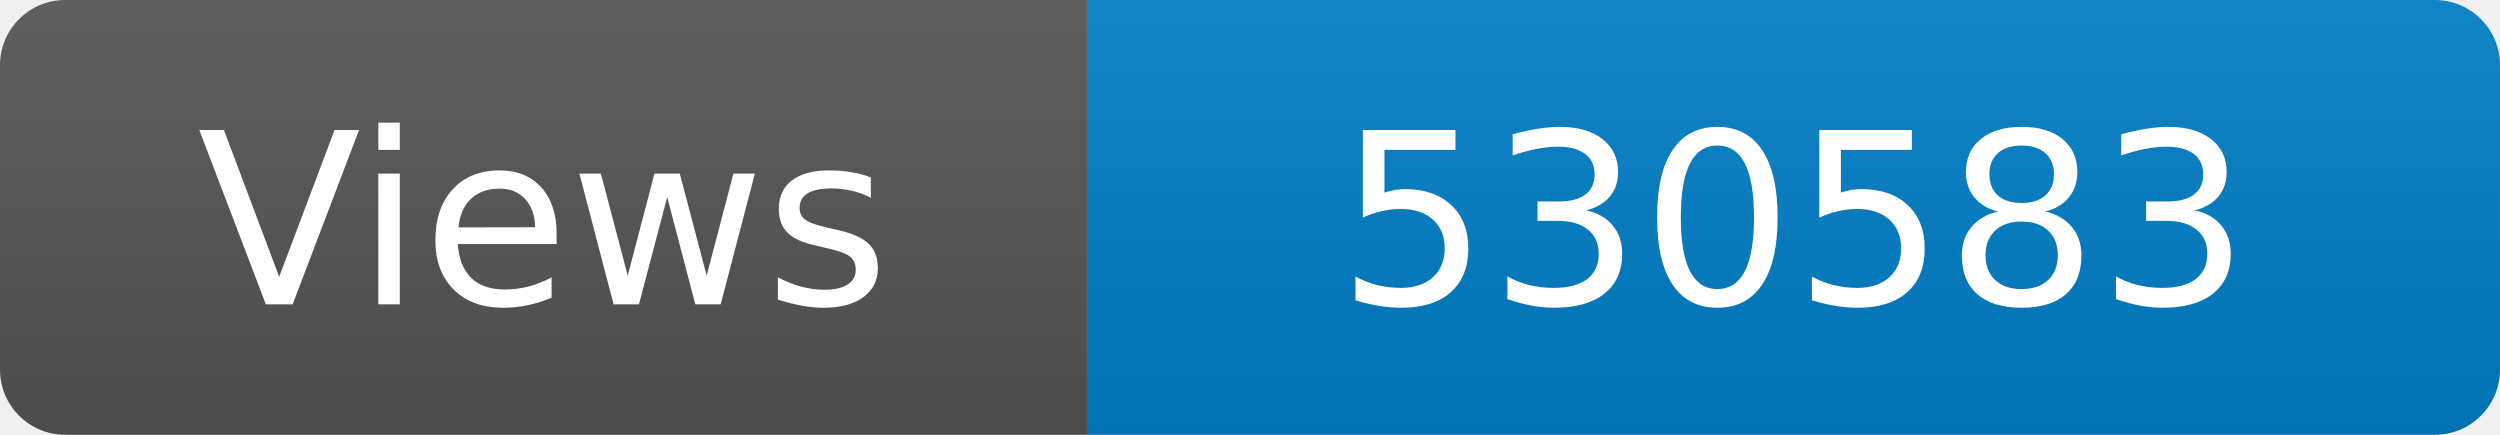
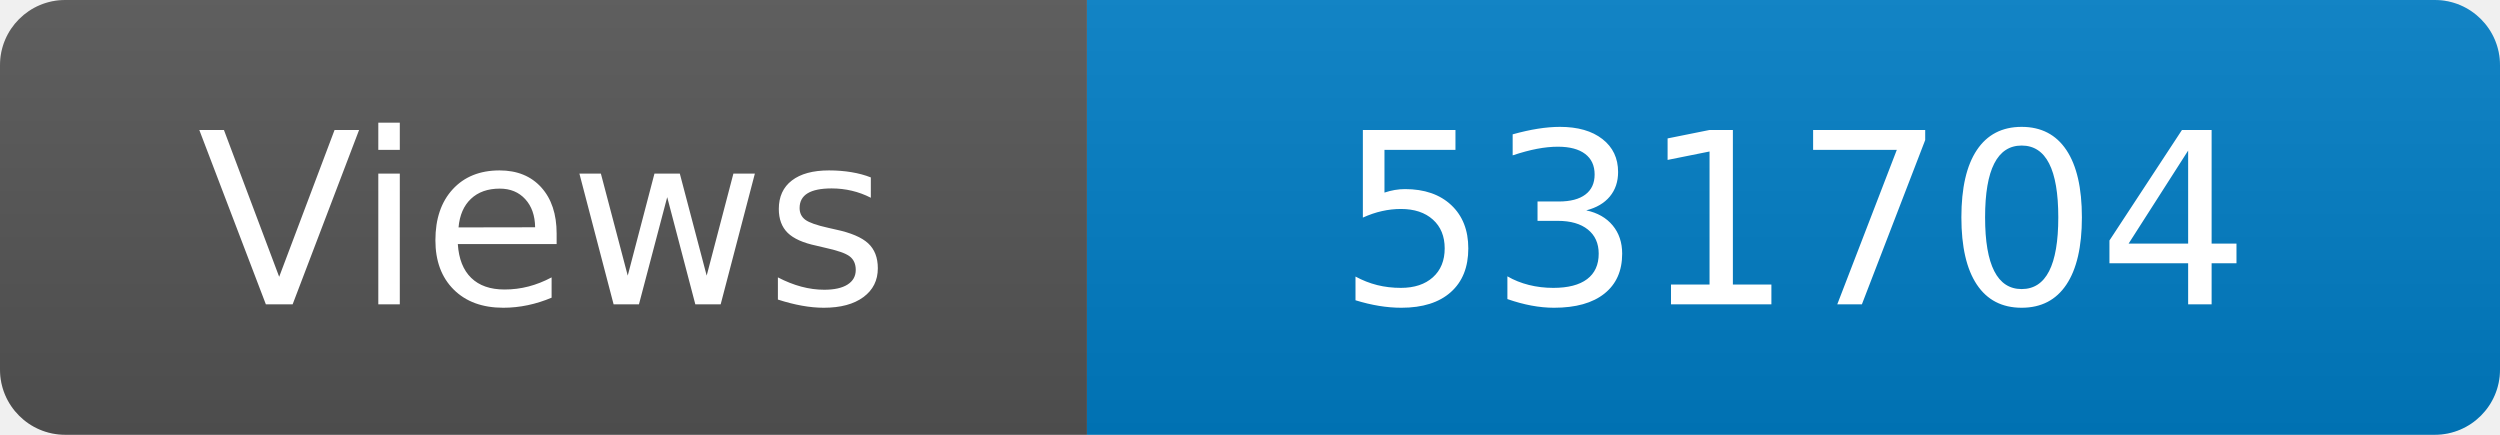
<svg xmlns="http://www.w3.org/2000/svg" width="115" height="20" role="img" aria-label="Maintained?: yes">
  <linearGradient id="s" x2="0" y2="100%">
    <stop offset="0" stop-color="#bbb" stop-opacity=".1" />
    <stop offset="1" stop-opacity=".1" />
  </linearGradient>
  <clipPath id="r">
    <rect width="115" height="20" rx="3" fill="#fff" />
  </clipPath>
  <g clip-path="url(#r)">
    <rect width="50" height="20" fill="#555" />
    <rect x="50" width="160" height="20" fill="#007ec6" />
    <rect width="115" height="20" fill="url(#s)" />
  </g>
  <g fill="#fff" text-anchor="middle" font-family="Verdana,Geneva,DejaVu Sans,sans-serif" font-size="110">
    <text x="250" y="140" transform="scale(.1)" fill="#fff">Views</text>
-     <text x="825" y="140" transform="scale(.1)" fill="#fff">530583</text>
+     <text x="825" y="140" transform="scale(.1)" fill="#fff">531704</text>
  </g>
</svg>
